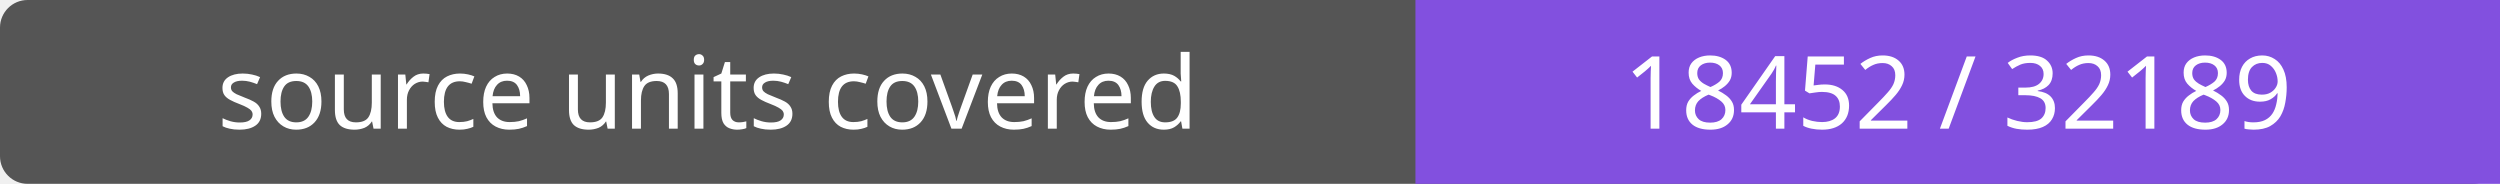
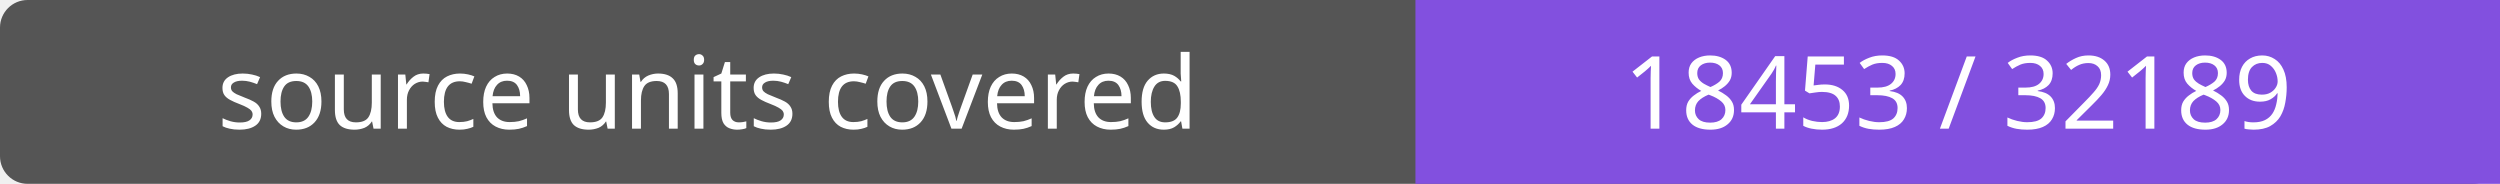
- <svg xmlns="http://www.w3.org/2000/svg" width="272" height="20" role="img" aria-label="source units covered: 18452 / 32189">
+ <svg xmlns="http://www.w3.org/2000/svg" width="272" height="20" role="img" aria-label="source units covered: 18453 / 32189">
  <rect width="272" height="20" rx="3" fill="#555" />
  <path fill="#8250df" d="M154 0h118v20H154z" />
  <g fill="#fff" text-anchor="middle" font-family="Verdana,sans-serif" font-size="11">
    <text x="77.0" y="14">source units covered</text>
-     <text x="213.0" y="14">18452 / 32189</text>
+     <text x="213.0" y="14">18453 / 32189</text>
  </g>
</svg>
